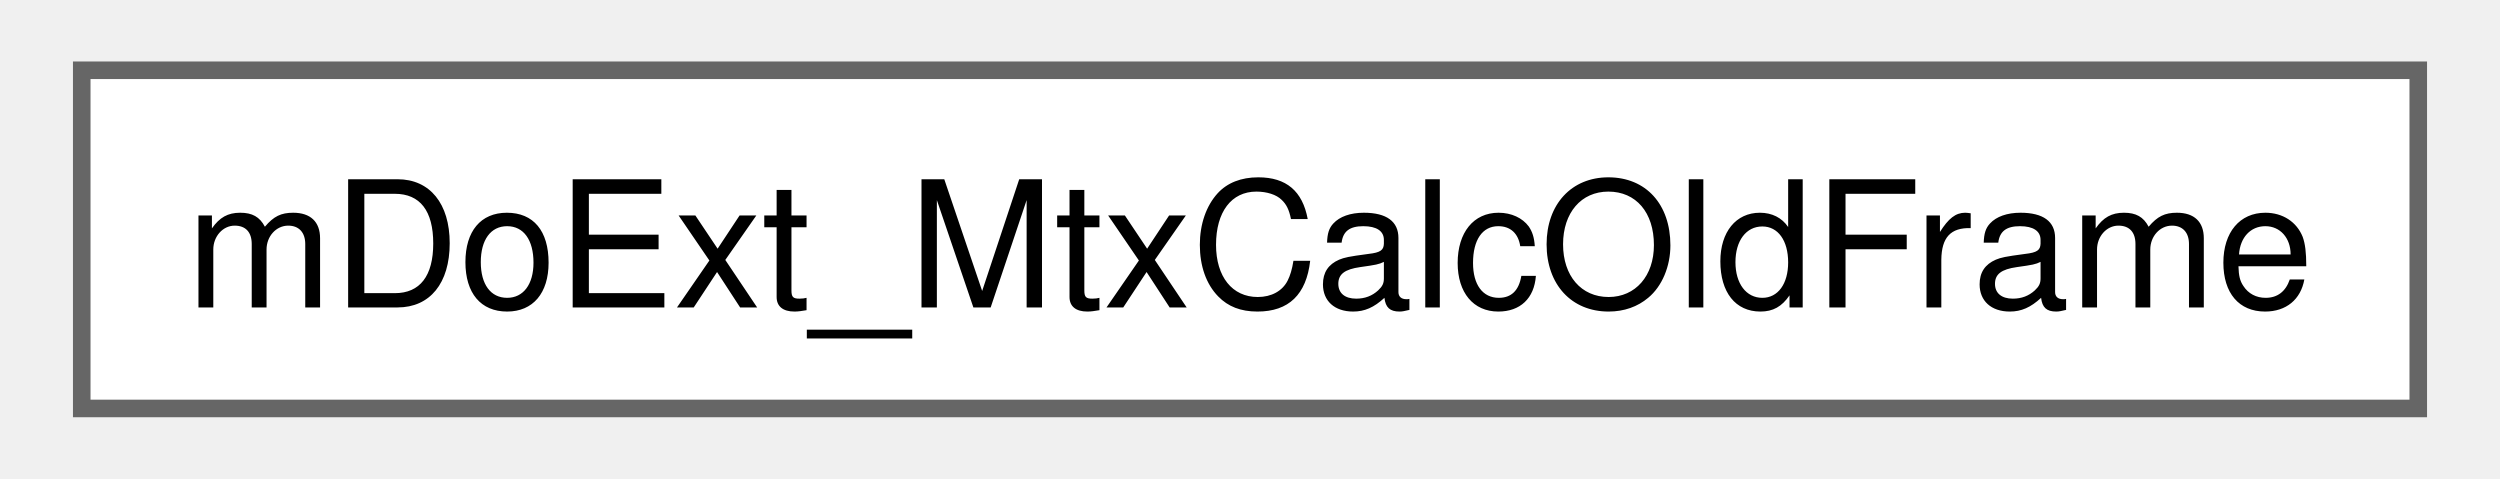
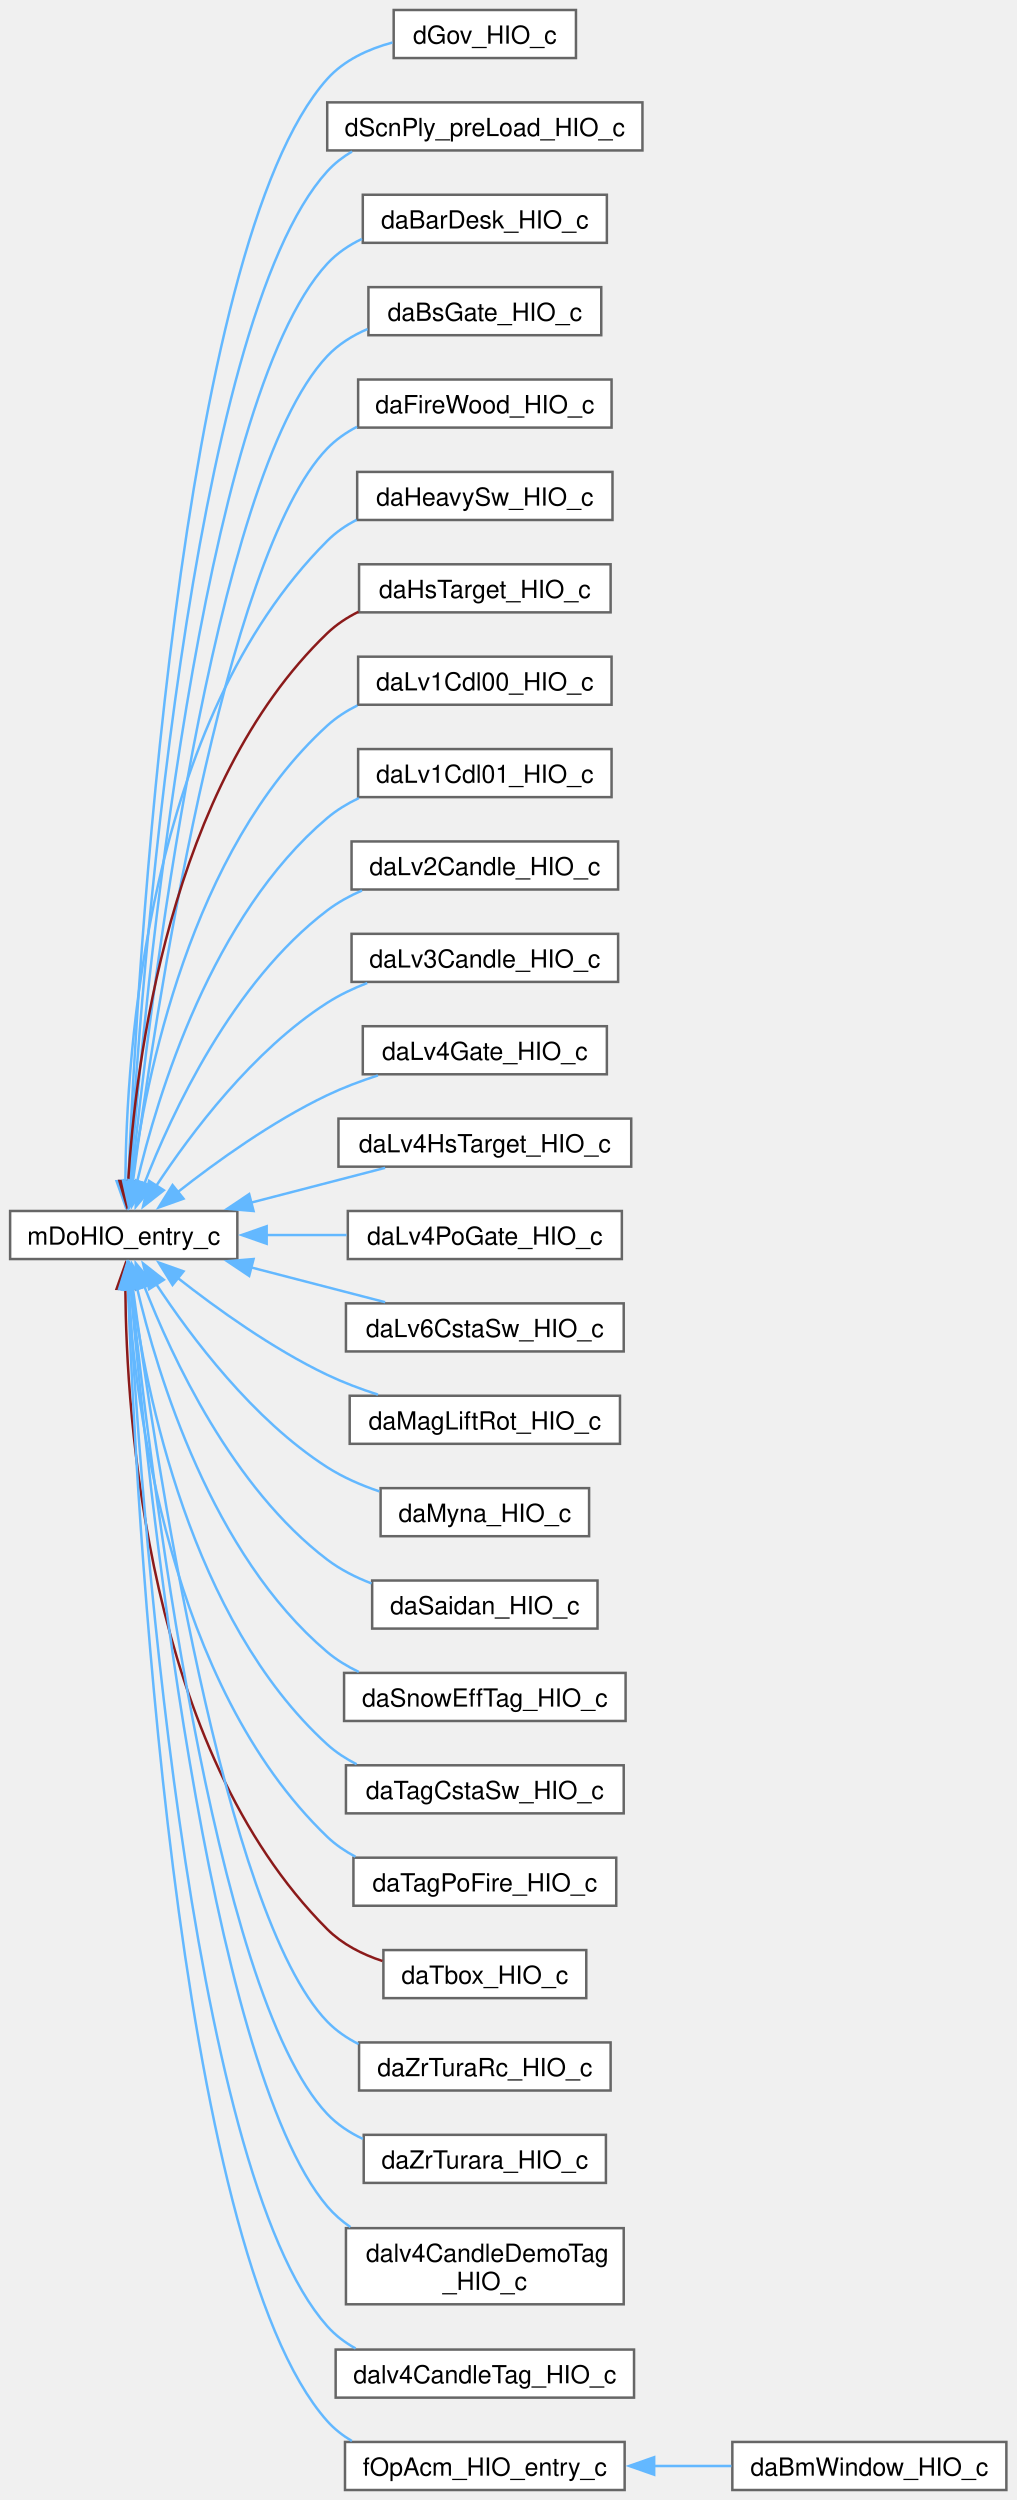
- <svg xmlns="http://www.w3.org/2000/svg" xmlns:xlink="http://www.w3.org/1999/xlink" width="141pt" height="27pt" viewBox="0.00 0.00 141.00 27.25">
-   <g id="graph0" class="graph" transform="scale(1 1) rotate(0) translate(4 23.25)">
+ <svg xmlns="http://www.w3.org/2000/svg" xmlns:xlink="http://www.w3.org/1999/xlink" width="407pt" height="1001pt" viewBox="0.00 0.00 407.00 1001.25">
+   <g id="graph0" class="graph" transform="scale(1 1) rotate(0) translate(4 997.25)">
    <g id="Node000000" class="node">
      <g id="a_Node000000">
-         <a xlink:href="classmDoExt__MtxCalcOldFrame.html" target="_top" xlink:title=" ">
-           <polygon fill="white" stroke="#666666" points="133,-19.25 0,-19.25 0,0 133,0 133,-19.25" />
-           <text text-anchor="middle" x="66.5" y="-5.75" font-family="Helvetica,sans-Serif" font-size="10.00">mDoExt_MtxCalcOldFrame</text>
+         <a xlink:href="classmDoHIO__entry__c.html" target="_top" xlink:title=" ">
+           <polygon fill="white" stroke="#666666" points="91,-512.25 0,-512.25 0,-493 91,-493 91,-512.25" />
+           <text text-anchor="middle" x="45.5" y="-498.75" font-family="Helvetica,sans-Serif" font-size="10.00">mDoHIO_entry_c</text>
+         </a>
+       </g>
+     </g>
+     <g id="Node000001" class="node">
+       <g id="a_Node000001">
+         <a xlink:href="classdGov__HIO__c.html" target="_top" xlink:title=" ">
+           <polygon fill="white" stroke="#666666" points="226.62,-993.25 153.62,-993.25 153.62,-974 226.62,-974 226.62,-993.25" />
+           <text text-anchor="middle" x="190.12" y="-979.75" font-family="Helvetica,sans-Serif" font-size="10.00">dGov_HIO_c</text>
+         </a>
+       </g>
+     </g>
+     <g id="edge1053_Node000000_Node000001" class="edge">
+       <g id="a_edge1053_Node000000_Node000001">
+         <a xlink:title=" ">
+           <path fill="none" stroke="#63b8ff" d="M47.3,-524.09C50.78,-606.17 67.25,-898.92 127,-965.62 133.74,-973.15 143.42,-977.61 153.14,-980.23" />
+           <polygon fill="#63b8ff" stroke="#63b8ff" points="50.8,-523.97 46.9,-514.11 43.8,-524.25 50.8,-523.97" />
+         </a>
+       </g>
+     </g>
+     <g id="Node000002" class="node">
+       <g id="a_Node000002">
+         <a xlink:href="classdScnPly__preLoad__HIO__c.html" target="_top" xlink:title=" ">
+           <polygon fill="white" stroke="#666666" points="253.25,-956.25 127,-956.25 127,-937 253.25,-937 253.25,-956.25" />
+           <text text-anchor="middle" x="190.12" y="-942.75" font-family="Helvetica,sans-Serif" font-size="10.00">dScnPly_preLoad_HIO_c</text>
+         </a>
+       </g>
+     </g>
+     <g id="edge1054_Node000000_Node000002" class="edge">
+       <g id="a_edge1054_Node000000_Node000002">
+         <a xlink:title=" ">
+           <path fill="none" stroke="#63b8ff" d="M47.63,-523.62C52.18,-600.84 71.73,-867.82 127,-928.62 129.87,-931.78 133.26,-934.4 136.94,-936.57" />
+           <polygon fill="#63b8ff" stroke="#63b8ff" points="51.14,-523.85 47.09,-514.06 44.16,-524.25 51.14,-523.85" />
+         </a>
+       </g>
+     </g>
+     <g id="Node000003" class="node">
+       <g id="a_Node000003">
+         <a xlink:href="classdaBarDesk__HIO__c.html" target="_top" xlink:title=" ">
+           <polygon fill="white" stroke="#666666" points="239,-919.25 141.25,-919.25 141.25,-900 239,-900 239,-919.25" />
+           <text text-anchor="middle" x="190.12" y="-905.75" font-family="Helvetica,sans-Serif" font-size="10.00">daBarDesk_HIO_c</text>
+         </a>
+       </g>
+     </g>
+     <g id="edge1055_Node000000_Node000003" class="edge">
+       <g id="a_edge1055_Node000000_Node000003">
+         <a xlink:title=" ">
+           <path fill="none" stroke="#63b8ff" d="M48.04,-523.64C53.78,-596.49 76.31,-836.82 127,-891.62 130.89,-895.83 135.69,-899.07 140.9,-901.57" />
+           <polygon fill="#63b8ff" stroke="#63b8ff" points="51.55,-523.61 47.3,-513.91 44.57,-524.15 51.55,-523.61" />
+         </a>
+       </g>
+     </g>
+     <g id="Node000004" class="node">
+       <g id="a_Node000004">
+         <a xlink:href="classdaBsGate__HIO__c.html" target="_top" xlink:title=" ">
+           <polygon fill="white" stroke="#666666" points="236.75,-882.25 143.5,-882.25 143.5,-863 236.75,-863 236.75,-882.25" />
+           <text text-anchor="middle" x="190.12" y="-868.75" font-family="Helvetica,sans-Serif" font-size="10.00">daBsGate_HIO_c</text>
+         </a>
+       </g>
+     </g>
+     <g id="edge1056_Node000000_Node000004" class="edge">
+       <g id="a_edge1056_Node000000_Node000004">
+         <a xlink:title=" ">
+           <path fill="none" stroke="#63b8ff" d="M48.55,-523.81C55.59,-592.26 80.9,-805.81 127,-854.62 131.47,-859.36 137.11,-862.87 143.15,-865.48" />
+           <polygon fill="#63b8ff" stroke="#63b8ff" points="52.05,-523.58 47.57,-513.98 45.08,-524.28 52.05,-523.58" />
+         </a>
+       </g>
+     </g>
+     <g id="Node000005" class="node">
+       <g id="a_Node000005">
+         <a xlink:href="classdaFireWood__HIO__c.html" target="_top" xlink:title=" ">
+           <polygon fill="white" stroke="#666666" points="240.88,-845.25 139.38,-845.25 139.38,-826 240.88,-826 240.88,-845.25" />
+           <text text-anchor="middle" x="190.12" y="-831.75" font-family="Helvetica,sans-Serif" font-size="10.00">daFireWood_HIO_c</text>
+         </a>
+       </g>
+     </g>
+     <g id="edge1057_Node000000_Node000005" class="edge">
+       <g id="a_edge1057_Node000000_Node000005">
+         <a xlink:title=" ">
+           <path fill="none" stroke="#63b8ff" d="M49.19,-524.04C57.63,-587.83 85.48,-774.76 127,-817.62 130.44,-821.17 134.53,-824.03 138.95,-826.34" />
+           <polygon fill="#63b8ff" stroke="#63b8ff" points="52.68,-523.67 47.92,-514.2 45.73,-524.57 52.68,-523.67" />
+         </a>
+       </g>
+     </g>
+     <g id="Node000006" class="node">
+       <g id="a_Node000006">
+         <a xlink:href="classdaHeavySw__HIO__c.html" target="_top" xlink:title=" ">
+           <polygon fill="white" stroke="#666666" points="241.25,-808.25 139,-808.25 139,-789 241.25,-789 241.25,-808.25" />
+           <text text-anchor="middle" x="190.12" y="-794.75" font-family="Helvetica,sans-Serif" font-size="10.00">daHeavySw_HIO_c</text>
+         </a>
+       </g>
+     </g>
+     <g id="edge1058_Node000000_Node000006" class="edge">
+       <g id="a_edge1058_Node000000_Node000006">
+         <a xlink:title=" ">
+           <path fill="none" stroke="#63b8ff" d="M46.15,-523.95C46.5,-575.59 54.78,-708.4 127,-780.62 130.41,-784.04 134.43,-786.81 138.76,-789.07" />
+           <polygon fill="#63b8ff" stroke="#63b8ff" points="49.65,-524.19 46.19,-514.17 42.65,-524.16 49.65,-524.19" />
+         </a>
+       </g>
+     </g>
+     <g id="Node000007" class="node">
+       <g id="a_Node000007">
+         <a xlink:href="classdaHsTarget__HIO__c.html" target="_top" xlink:title=" ">
+           <polygon fill="white" stroke="#666666" points="240.5,-771.25 139.75,-771.25 139.75,-752 240.5,-752 240.5,-771.25" />
+           <text text-anchor="middle" x="190.12" y="-757.75" font-family="Helvetica,sans-Serif" font-size="10.00">daHsTarget_HIO_c</text>
+         </a>
+       </g>
+     </g>
+     <g id="edge1059_Node000000_Node000007" class="edge">
+       <g id="a_edge1059_Node000000_Node000007">
+         <a xlink:title=" ">
+           <path fill="none" stroke="#8b1a1a" d="M47.27,-523.92C50.13,-570.62 63.6,-682.74 127,-743.62 130.64,-747.13 134.93,-749.95 139.51,-752.23" />
+           <polygon fill="#8b1a1a" stroke="#8b1a1a" points="50.77,-523.9 46.78,-514.09 43.78,-524.25 50.77,-523.9" />
+         </a>
+       </g>
+     </g>
+     <g id="Node000008" class="node">
+       <g id="a_Node000008">
+         <a xlink:href="classdaLv1Cdl00__HIO__c.html" target="_top" xlink:title=" ">
+           <polygon fill="white" stroke="#666666" points="240.88,-734.25 139.38,-734.25 139.38,-715 240.88,-715 240.88,-734.25" />
+           <text text-anchor="middle" x="190.12" y="-720.75" font-family="Helvetica,sans-Serif" font-size="10.00">daLv1Cdl00_HIO_c</text>
+         </a>
+       </g>
+     </g>
+     <g id="edge1060_Node000000_Node000008" class="edge">
+       <g id="a_edge1060_Node000000_Node000008">
+         <a xlink:title=" ">
+           <path fill="none" stroke="#63b8ff" d="M48.73,-523.71C54.23,-564.99 72.26,-656.79 127,-706.62 130.57,-709.88 134.69,-712.54 139.09,-714.73" />
+           <polygon fill="#63b8ff" stroke="#63b8ff" points="52.22,-523.42 47.56,-513.91 45.27,-524.25 52.22,-523.42" />
+         </a>
+       </g>
+     </g>
+     <g id="Node000009" class="node">
+       <g id="a_Node000009">
+         <a xlink:href="classdaLv1Cdl01__HIO__c.html" target="_top" xlink:title=" ">
+           <polygon fill="white" stroke="#666666" points="240.88,-697.25 139.38,-697.25 139.38,-678 240.88,-678 240.88,-697.25" />
+           <text text-anchor="middle" x="190.12" y="-683.75" font-family="Helvetica,sans-Serif" font-size="10.00">daLv1Cdl01_HIO_c</text>
+         </a>
+       </g>
+     </g>
+     <g id="edge1061_Node000000_Node000009" class="edge">
+       <g id="a_edge1061_Node000000_Node000009">
+         <a xlink:title=" ">
+           <path fill="none" stroke="#63b8ff" d="M50.76,-523.53C59.07,-558.92 80.83,-630.59 127,-669.62 130.77,-672.81 135.08,-675.44 139.64,-677.6" />
+           <polygon fill="#63b8ff" stroke="#63b8ff" points="54.26,-523.13 48.69,-514.11 47.42,-524.63 54.26,-523.13" />
+         </a>
+       </g>
+     </g>
+     <g id="Node000010" class="node">
+       <g id="a_Node000010">
+         <a xlink:href="classdaLv2Candle__HIO__c.html" target="_top" xlink:title=" ">
+           <polygon fill="white" stroke="#666666" points="243.5,-660.25 136.75,-660.25 136.75,-641 243.5,-641 243.5,-660.25" />
+           <text text-anchor="middle" x="190.12" y="-646.75" font-family="Helvetica,sans-Serif" font-size="10.00">daLv2Candle_HIO_c</text>
+         </a>
+       </g>
+     </g>
+     <g id="edge1062_Node000000_Node000010" class="edge">
+       <g id="a_edge1062_Node000000_Node000010">
+         <a xlink:title=" ">
+           <path fill="none" stroke="#63b8ff" d="M53.64,-522.89C64.79,-551.61 89.09,-603.85 127,-632.62 131.2,-635.82 135.96,-638.44 140.92,-640.6" />
+           <polygon fill="#63b8ff" stroke="#63b8ff" points="57.06,-522.06 50.3,-513.9 50.5,-524.5 57.06,-522.06" />
+         </a>
+       </g>
+     </g>
+     <g id="Node000011" class="node">
+       <g id="a_Node000011">
+         <a xlink:href="classdaLv3Candle__HIO__c.html" target="_top" xlink:title=" ">
+           <polygon fill="white" stroke="#666666" points="243.5,-623.25 136.75,-623.25 136.75,-604 243.5,-604 243.5,-623.25" />
+           <text text-anchor="middle" x="190.12" y="-609.75" font-family="Helvetica,sans-Serif" font-size="10.00">daLv3Candle_HIO_c</text>
+         </a>
+       </g>
+     </g>
+     <g id="edge1063_Node000000_Node000011" class="edge">
+       <g id="a_edge1063_Node000000_Node000011">
+         <a xlink:title=" ">
+           <path fill="none" stroke="#63b8ff" d="M58.51,-522.28C72.43,-543.44 97.31,-576.61 127,-595.62 131.92,-598.77 137.4,-601.39 143.02,-603.55" />
+           <polygon fill="#63b8ff" stroke="#63b8ff" points="61.55,-520.55 53.23,-513.99 55.65,-524.3 61.55,-520.55" />
+         </a>
+       </g>
+     </g>
+     <g id="Node000012" class="node">
+       <g id="a_Node000012">
+         <a xlink:href="classdaLv4Gate__HIO__c.html" target="_top" xlink:title=" ">
+           <polygon fill="white" stroke="#666666" points="239,-586.25 141.25,-586.25 141.25,-567 239,-567 239,-586.25" />
+           <text text-anchor="middle" x="190.12" y="-572.75" font-family="Helvetica,sans-Serif" font-size="10.00">daLv4Gate_HIO_c</text>
+         </a>
+       </g>
+     </g>
+     <g id="edge1064_Node000000_Node000012" class="edge">
+       <g id="a_edge1064_Node000000_Node000012">
+         <a xlink:title=" ">
+           <path fill="none" stroke="#63b8ff" d="M67.05,-519.75C82.66,-532.03 105.11,-548.19 127,-558.62 133.39,-561.67 140.39,-564.31 147.32,-566.55" />
+           <polygon fill="#63b8ff" stroke="#63b8ff" points="69.44,-517.18 59.46,-513.63 65.05,-522.63 69.44,-517.18" />
+         </a>
+       </g>
+     </g>
+     <g id="Node000013" class="node">
+       <g id="a_Node000013">
+         <a xlink:href="classdaLv4HsTarget__HIO__c.html" target="_top" xlink:title=" ">
+           <polygon fill="white" stroke="#666666" points="248.75,-549.25 131.5,-549.25 131.5,-530 248.75,-530 248.75,-549.25" />
+           <text text-anchor="middle" x="190.12" y="-535.75" font-family="Helvetica,sans-Serif" font-size="10.00">daLv4HsTarget_HIO_c</text>
+         </a>
+       </g>
+     </g>
+     <g id="edge1065_Node000000_Node000013" class="edge">
+       <g id="a_edge1065_Node000000_Node000013">
+         <a xlink:title=" ">
+           <path fill="none" stroke="#63b8ff" d="M96.44,-515.58C114.07,-520.15 133.62,-525.23 150.2,-529.53" />
+           <polygon fill="#63b8ff" stroke="#63b8ff" points="97.5,-512.24 86.94,-513.12 95.74,-519.01 97.5,-512.24" />
+         </a>
+       </g>
+     </g>
+     <g id="Node000014" class="node">
+       <g id="a_Node000014">
+         <a xlink:href="classdaLv4PoGate__HIO__c.html" target="_top" xlink:title=" ">
+           <polygon fill="white" stroke="#666666" points="245,-512.25 135.25,-512.25 135.25,-493 245,-493 245,-512.25" />
+           <text text-anchor="middle" x="190.12" y="-498.75" font-family="Helvetica,sans-Serif" font-size="10.00">daLv4PoGate_HIO_c</text>
+         </a>
+       </g>
+     </g>
+     <g id="edge1066_Node000000_Node000014" class="edge">
+       <g id="a_edge1066_Node000000_Node000014">
+         <a xlink:title=" ">
+           <path fill="none" stroke="#63b8ff" d="M102.52,-502.62C113.13,-502.62 124.22,-502.62 134.78,-502.62" />
+           <polygon fill="#63b8ff" stroke="#63b8ff" points="102.75,-499.13 92.75,-502.63 102.75,-506.13 102.75,-499.13" />
+         </a>
+       </g>
+     </g>
+     <g id="Node000015" class="node">
+       <g id="a_Node000015">
+         <a xlink:href="classdaLv6CstaSw__HIO__c.html" target="_top" xlink:title=" ">
+           <polygon fill="white" stroke="#666666" points="245.75,-475.25 134.5,-475.25 134.5,-456 245.75,-456 245.75,-475.25" />
+           <text text-anchor="middle" x="190.12" y="-461.75" font-family="Helvetica,sans-Serif" font-size="10.00">daLv6CstaSw_HIO_c</text>
+         </a>
+       </g>
+     </g>
+     <g id="edge1067_Node000000_Node000015" class="edge">
+       <g id="a_edge1067_Node000000_Node000015">
+         <a xlink:title=" ">
+           <path fill="none" stroke="#63b8ff" d="M96.44,-489.67C114.07,-485.1 133.62,-480.02 150.2,-475.72" />
+           <polygon fill="#63b8ff" stroke="#63b8ff" points="95.74,-486.24 86.94,-492.13 97.5,-493.01 95.74,-486.24" />
+         </a>
+       </g>
+     </g>
+     <g id="Node000016" class="node">
+       <g id="a_Node000016">
+         <a xlink:href="classdaMagLiftRot__HIO__c.html" target="_top" xlink:title=" ">
+           <polygon fill="white" stroke="#666666" points="244.25,-438.25 136,-438.25 136,-419 244.25,-419 244.25,-438.25" />
+           <text text-anchor="middle" x="190.12" y="-424.75" font-family="Helvetica,sans-Serif" font-size="10.00">daMagLiftRot_HIO_c</text>
+         </a>
+       </g>
+     </g>
+     <g id="edge1068_Node000000_Node000016" class="edge">
+       <g id="a_edge1068_Node000000_Node000016">
+         <a xlink:title=" ">
+           <path fill="none" stroke="#63b8ff" d="M67.05,-485.5C82.66,-473.22 105.11,-457.06 127,-446.62 133.39,-443.58 140.39,-440.94 147.32,-438.7" />
+           <polygon fill="#63b8ff" stroke="#63b8ff" points="65.05,-482.62 59.46,-491.62 69.44,-488.07 65.05,-482.62" />
+         </a>
+       </g>
+     </g>
+     <g id="Node000017" class="node">
+       <g id="a_Node000017">
+         <a xlink:href="classdaMyna__HIO__c.html" target="_top" xlink:title=" ">
+           <polygon fill="white" stroke="#666666" points="231.88,-401.25 148.38,-401.25 148.38,-382 231.88,-382 231.88,-401.25" />
+           <text text-anchor="middle" x="190.12" y="-387.75" font-family="Helvetica,sans-Serif" font-size="10.00">daMyna_HIO_c</text>
+         </a>
+       </g>
+     </g>
+     <g id="edge1069_Node000000_Node000017" class="edge">
+       <g id="a_edge1069_Node000000_Node000017">
+         <a xlink:title=" ">
+           <path fill="none" stroke="#63b8ff" d="M58.51,-482.97C72.43,-461.81 97.31,-428.64 127,-409.62 133.34,-405.57 140.61,-402.4 147.9,-399.94" />
+           <polygon fill="#63b8ff" stroke="#63b8ff" points="55.65,-480.95 53.23,-491.26 61.55,-484.7 55.65,-480.95" />
+         </a>
+       </g>
+     </g>
+     <g id="Node000018" class="node">
+       <g id="a_Node000018">
+         <a xlink:href="structdaSaidan__HIO__c.html" target="_top" xlink:title=" ">
+           <polygon fill="white" stroke="#666666" points="235.25,-364.25 145,-364.25 145,-345 235.25,-345 235.25,-364.25" />
+           <text text-anchor="middle" x="190.12" y="-350.75" font-family="Helvetica,sans-Serif" font-size="10.00">daSaidan_HIO_c</text>
+         </a>
+       </g>
+     </g>
+     <g id="edge1070_Node000000_Node000018" class="edge">
+       <g id="a_edge1070_Node000000_Node000018">
+         <a xlink:title=" ">
+           <path fill="none" stroke="#63b8ff" d="M53.64,-482.36C64.79,-453.64 89.09,-401.4 127,-372.62 132.28,-368.62 138.42,-365.5 144.75,-363.08" />
+           <polygon fill="#63b8ff" stroke="#63b8ff" points="50.5,-480.75 50.3,-491.35 57.06,-483.19 50.5,-480.75" />
+         </a>
+       </g>
+     </g>
+     <g id="Node000019" class="node">
+       <g id="a_Node000019">
+         <a xlink:href="classdaSnowEffTag__HIO__c.html" target="_top" xlink:title=" ">
+           <polygon fill="white" stroke="#666666" points="246.5,-327.25 133.75,-327.25 133.75,-308 246.5,-308 246.5,-327.25" />
+           <text text-anchor="middle" x="190.12" y="-313.75" font-family="Helvetica,sans-Serif" font-size="10.00">daSnowEffTag_HIO_c</text>
+         </a>
+       </g>
+     </g>
+     <g id="edge1071_Node000000_Node000019" class="edge">
+       <g id="a_edge1071_Node000000_Node000019">
+         <a xlink:title=" ">
+           <path fill="none" stroke="#63b8ff" d="M50.76,-481.72C59.07,-446.33 80.83,-374.66 127,-335.62 130.77,-332.44 135.08,-329.81 139.64,-327.65" />
+           <polygon fill="#63b8ff" stroke="#63b8ff" points="47.42,-480.62 48.69,-491.14 54.26,-482.12 47.42,-480.62" />
+         </a>
+       </g>
+     </g>
+     <g id="Node000020" class="node">
+       <g id="a_Node000020">
+         <a xlink:href="classdaTagCstaSw__HIO__c.html" target="_top" xlink:title=" ">
+           <polygon fill="white" stroke="#666666" points="245.75,-290.25 134.5,-290.25 134.5,-271 245.75,-271 245.75,-290.25" />
+           <text text-anchor="middle" x="190.12" y="-276.75" font-family="Helvetica,sans-Serif" font-size="10.00">daTagCstaSw_HIO_c</text>
+         </a>
+       </g>
+     </g>
+     <g id="edge1072_Node000000_Node000020" class="edge">
+       <g id="a_edge1072_Node000000_Node000020">
+         <a xlink:title=" ">
+           <path fill="none" stroke="#63b8ff" d="M48.73,-481.54C54.23,-440.26 72.26,-348.46 127,-298.62 130.49,-295.45 134.5,-292.83 138.78,-290.67" />
+           <polygon fill="#63b8ff" stroke="#63b8ff" points="45.27,-481 47.56,-491.34 52.22,-481.83 45.27,-481" />
+         </a>
+       </g>
+     </g>
+     <g id="Node000021" class="node">
+       <g id="a_Node000021">
+         <a xlink:href="classdaTagPoFire__HIO__c.html" target="_top" xlink:title=" ">
+           <polygon fill="white" stroke="#666666" points="242.75,-253.25 137.5,-253.25 137.5,-234 242.75,-234 242.75,-253.25" />
+           <text text-anchor="middle" x="190.12" y="-239.75" font-family="Helvetica,sans-Serif" font-size="10.00">daTagPoFire_HIO_c</text>
+         </a>
+       </g>
+     </g>
+     <g id="edge1073_Node000000_Node000021" class="edge">
+       <g id="a_edge1073_Node000000_Node000021">
+         <a xlink:title=" ">
+           <path fill="none" stroke="#63b8ff" d="M47.27,-481.33C50.13,-434.63 63.6,-322.51 127,-261.62 130.32,-258.44 134.17,-255.81 138.3,-253.64" />
+           <polygon fill="#63b8ff" stroke="#63b8ff" points="43.78,-481 46.78,-491.16 50.77,-481.35 43.78,-481" />
+         </a>
+       </g>
+     </g>
+     <g id="Node000022" class="node">
+       <g id="a_Node000022">
+         <a xlink:href="classdaTbox__HIO__c.html" target="_top" xlink:title=" ">
+           <polygon fill="white" stroke="#666666" points="230.75,-216.25 149.5,-216.25 149.5,-197 230.75,-197 230.75,-216.25" />
+           <text text-anchor="middle" x="190.12" y="-202.75" font-family="Helvetica,sans-Serif" font-size="10.00">daTbox_HIO_c</text>
+         </a>
+       </g>
+     </g>
+     <g id="edge1074_Node000000_Node000022" class="edge">
+       <g id="a_edge1074_Node000000_Node000022">
+         <a xlink:title=" ">
+           <path fill="none" stroke="#8b1a1a" d="M46.15,-481.3C46.5,-429.66 54.78,-296.85 127,-224.62 133.03,-218.59 140.96,-214.55 149.12,-211.86" />
+           <polygon fill="#8b1a1a" stroke="#8b1a1a" points="42.65,-481.09 46.19,-491.08 49.65,-481.06 42.65,-481.09" />
+         </a>
+       </g>
+     </g>
+     <g id="Node000023" class="node">
+       <g id="a_Node000023">
+         <a xlink:href="classdaZrTuraRc__HIO__c.html" target="_top" xlink:title=" ">
+           <polygon fill="white" stroke="#666666" points="240.5,-179.25 139.75,-179.25 139.75,-160 240.5,-160 240.5,-179.25" />
+           <text text-anchor="middle" x="190.12" y="-165.75" font-family="Helvetica,sans-Serif" font-size="10.00">daZrTuraRc_HIO_c</text>
+         </a>
+       </g>
+     </g>
+     <g id="edge1075_Node000000_Node000023" class="edge">
+       <g id="a_edge1075_Node000000_Node000023">
+         <a xlink:title=" ">
+           <path fill="none" stroke="#63b8ff" d="M49.19,-481.21C57.63,-417.42 85.48,-230.49 127,-187.62 130.59,-183.91 134.9,-180.96 139.55,-178.6" />
+           <polygon fill="#63b8ff" stroke="#63b8ff" points="45.73,-480.68 47.92,-491.05 52.68,-481.58 45.73,-480.68" />
+         </a>
+       </g>
+     </g>
+     <g id="Node000024" class="node">
+       <g id="a_Node000024">
+         <a xlink:href="classdaZrTurara__HIO__c.html" target="_top" xlink:title=" ">
+           <polygon fill="white" stroke="#666666" points="238.62,-142.25 141.62,-142.25 141.62,-123 238.62,-123 238.62,-142.25" />
+           <text text-anchor="middle" x="190.12" y="-128.75" font-family="Helvetica,sans-Serif" font-size="10.00">daZrTurara_HIO_c</text>
+         </a>
+       </g>
+     </g>
+     <g id="edge1076_Node000000_Node000024" class="edge">
+       <g id="a_edge1076_Node000000_Node000024">
+         <a xlink:title=" ">
+           <path fill="none" stroke="#63b8ff" d="M48.55,-481.44C55.59,-412.99 80.9,-199.44 127,-150.62 131.01,-146.38 135.95,-143.12 141.29,-140.61" />
+           <polygon fill="#63b8ff" stroke="#63b8ff" points="45.08,-480.97 47.57,-491.27 52.05,-481.67 45.08,-480.97" />
+         </a>
+       </g>
+     </g>
+     <g id="Node000025" class="node">
+       <g id="a_Node000025">
+         <a xlink:href="classdalv4CandleDemoTag__HIO__c.html" target="_top" xlink:title=" ">
+           <polygon fill="white" stroke="#666666" points="245.75,-104.88 134.5,-104.88 134.5,-74.38 245.75,-74.38 245.75,-104.88" />
+           <text text-anchor="start" x="142.5" y="-91.38" font-family="Helvetica,sans-Serif" font-size="10.00">dalv4CandleDemoTag</text>
+           <text text-anchor="middle" x="190.12" y="-80.12" font-family="Helvetica,sans-Serif" font-size="10.00">_HIO_c</text>
+         </a>
+       </g>
+     </g>
+     <g id="edge1077_Node000000_Node000025" class="edge">
+       <g id="a_edge1077_Node000000_Node000025">
+         <a xlink:title=" ">
+           <path fill="none" stroke="#63b8ff" d="M48.25,-481.29C54.63,-408.38 78.83,-170.45 127,-113.62 129.69,-110.45 132.85,-107.69 136.3,-105.3" />
+           <polygon fill="#63b8ff" stroke="#63b8ff" points="44.78,-480.8 47.42,-491.06 51.76,-481.39 44.78,-480.8" />
+         </a>
+       </g>
+     </g>
+     <g id="Node000026" class="node">
+       <g id="a_Node000026">
+         <a xlink:href="classdalv4CandleTag__HIO__c.html" target="_top" xlink:title=" ">
+           <polygon fill="white" stroke="#666666" points="249.88,-56.25 130.38,-56.25 130.38,-37 249.88,-37 249.88,-56.25" />
+           <text text-anchor="middle" x="190.12" y="-42.75" font-family="Helvetica,sans-Serif" font-size="10.00">dalv4CandleTag_HIO_c</text>
+         </a>
+       </g>
+     </g>
+     <g id="edge1078_Node000000_Node000026" class="edge">
+       <g id="a_edge1078_Node000000_Node000026">
+         <a xlink:title=" ">
+           <path fill="none" stroke="#63b8ff" d="M47.55,-481.63C51.87,-403.2 70.83,-128.63 127,-65.62 130.23,-62 134.12,-59.06 138.37,-56.68" />
+           <polygon fill="#63b8ff" stroke="#63b8ff" points="44.07,-481.16 47.04,-491.33 51.06,-481.53 44.07,-481.16" />
+         </a>
+       </g>
+     </g>
+     <g id="Node000027" class="node">
+       <g id="a_Node000027">
+         <a xlink:href="structfOpAcm__HIO__entry__c.html" target="_top" xlink:title=" ">
+           <polygon fill="white" stroke="#666666" points="246.12,-19.25 134.12,-19.25 134.12,0 246.12,0 246.12,-19.25" />
+           <text text-anchor="middle" x="190.12" y="-5.75" font-family="Helvetica,sans-Serif" font-size="10.00">fOpAcm_HIO_entry_c</text>
+         </a>
+       </g>
+     </g>
+     <g id="edge1079_Node000000_Node000027" class="edge">
+       <g id="a_edge1079_Node000000_Node000027">
+         <a xlink:title=" ">
+           <path fill="none" stroke="#63b8ff" d="M47.19,-481.41C50.29,-398.34 65.7,-96.36 127,-27.62 129.84,-24.44 133.21,-21.8 136.88,-19.63" />
+           <polygon fill="#63b8ff" stroke="#63b8ff" points="43.69,-481.16 46.84,-491.28 50.69,-481.41 43.69,-481.16" />
+         </a>
+       </g>
+     </g>
+     <g id="Node000028" class="node">
+       <g id="a_Node000028">
+         <a xlink:href="classdaBmWindow__HIO__c.html" target="_top" xlink:title=" ">
+           <polygon fill="white" stroke="#666666" points="399,-19.25 289.25,-19.25 289.25,0 399,0 399,-19.25" />
+           <text text-anchor="middle" x="344.12" y="-5.75" font-family="Helvetica,sans-Serif" font-size="10.00">daBmWindow_HIO_c</text>
+         </a>
+       </g>
+     </g>
+     <g id="edge1080_Node000027_Node000028" class="edge">
+       <g id="a_edge1080_Node000027_Node000028">
+         <a xlink:title=" ">
+           <path fill="none" stroke="#63b8ff" d="M257.63,-9.62C268.07,-9.62 278.75,-9.62 288.88,-9.62" />
+           <polygon fill="#63b8ff" stroke="#63b8ff" points="257.94,-6.13 247.94,-9.63 257.94,-13.13 257.94,-6.13" />
        </a>
      </g>
    </g>
  </g>
</svg>
